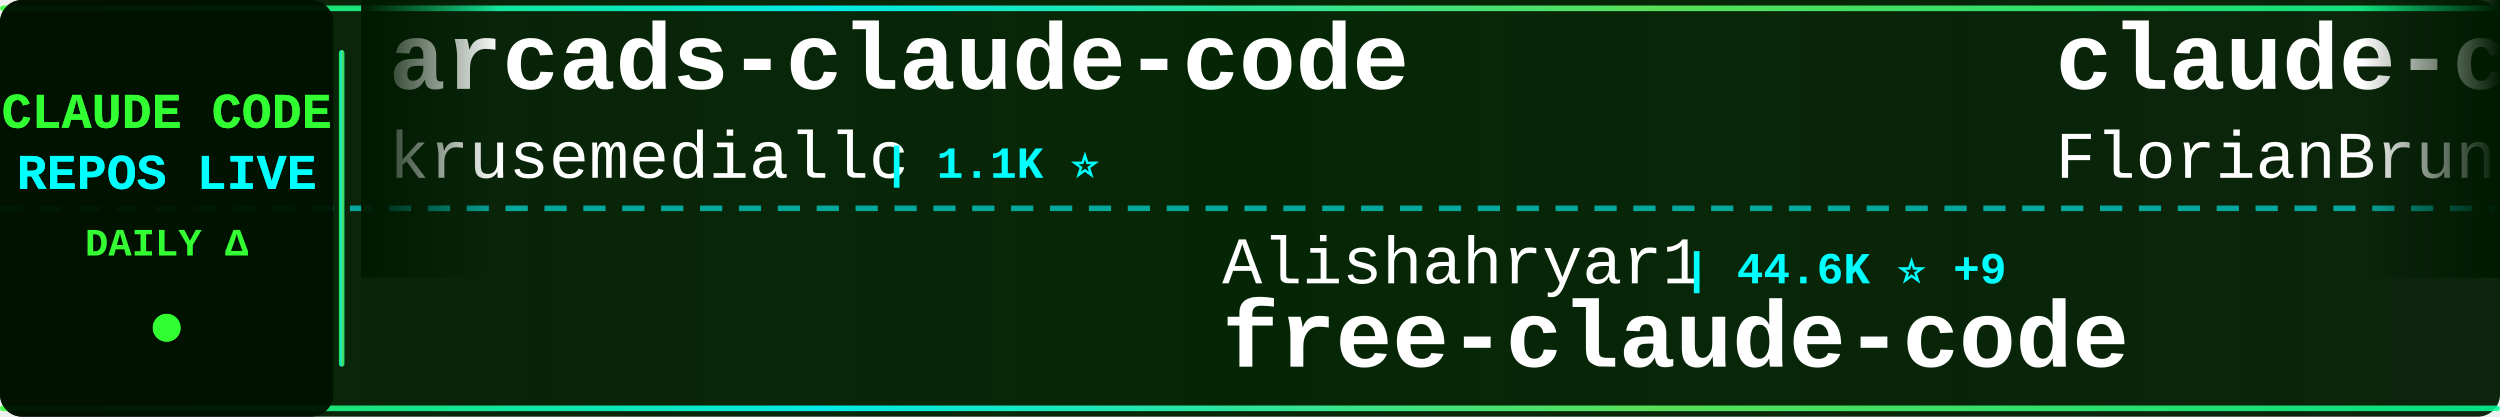
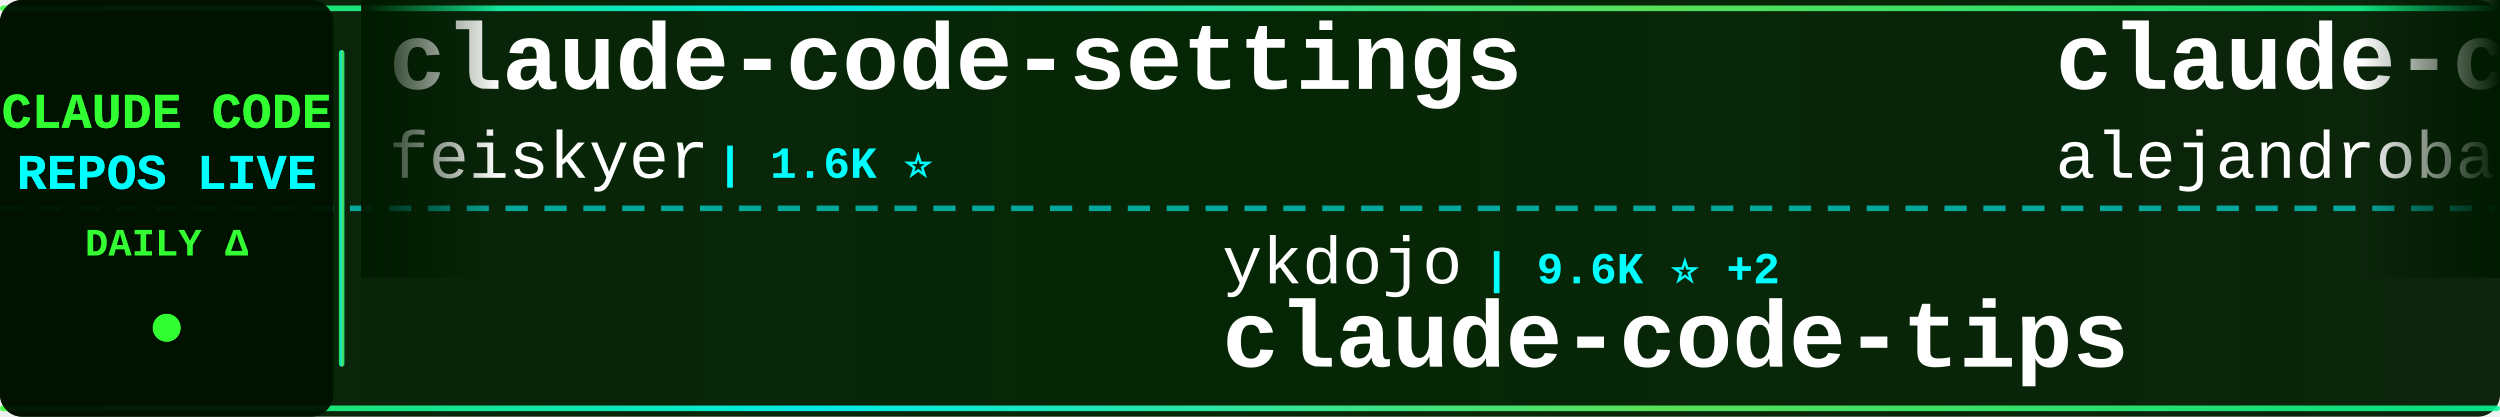
<svg xmlns="http://www.w3.org/2000/svg" width="900" height="150">
  <defs>
    <linearGradient id="tickerBg" x1="0%" y1="0%" x2="100%" y2="0%">
      <stop offset="0%" style="stop-color:#001a00;stop-opacity:0.95" />
      <stop offset="50%" style="stop-color:#002200;stop-opacity:0.98" />
      <stop offset="100%" style="stop-color:#001a00;stop-opacity:0.95" />
    </linearGradient>
    <linearGradient id="borderGrad" x1="0%" y1="0%" x2="100%" y2="0%">
      <stop offset="0%" style="stop-color:#33ff33;stop-opacity:0.85">
        <animate attributeName="stop-opacity" values="0.85;1;0.85" dur="2s" repeatCount="indefinite" />
      </stop>
      <stop offset="33%" style="stop-color:#00ffff;stop-opacity:0.9">
        <animate attributeName="stop-opacity" values="0.9;1;0.9" dur="2.2s" repeatCount="indefinite" />
      </stop>
      <stop offset="66%" style="stop-color:#66ff66;stop-opacity:0.85">
        <animate attributeName="stop-opacity" values="0.85;1;0.85" dur="1.8s" repeatCount="indefinite" />
      </stop>
      <stop offset="100%" style="stop-color:#00ff99;stop-opacity:0.85">
        <animate attributeName="stop-opacity" values="0.85;1;0.85" dur="2s" repeatCount="indefinite" />
      </stop>
    </linearGradient>
    <filter id="textGlow">
      <feGaussianBlur stdDeviation="0.1" result="coloredBlur" />
      <feMerge>
        <feMergeNode in="coloredBlur" />
        <feMergeNode in="SourceGraphic" />
      </feMerge>
    </filter>
    <filter id="metricGlow">
      <feGaussianBlur stdDeviation="0.2" result="coloredBlur" />
      <feMerge>
        <feMergeNode in="coloredBlur" />
        <feMergeNode in="SourceGraphic" />
      </feMerge>
    </filter>
    <linearGradient id="leftFade" x1="0%" y1="0%" x2="100%" y2="0%">
      <stop offset="0%" style="stop-color:#001a00;stop-opacity:1" />
      <stop offset="100%" style="stop-color:#001a00;stop-opacity:0" />
    </linearGradient>
    <linearGradient id="rightFade" x1="0%" y1="0%" x2="100%" y2="0%">
      <stop offset="0%" style="stop-color:#001a00;stop-opacity:0" />
      <stop offset="100%" style="stop-color:#001a00;stop-opacity:1" />
    </linearGradient>
  </defs>
  <rect width="900" height="150" fill="url(#tickerBg)" rx="8" />
  <rect x="0" y="2" width="900" height="2" fill="url(#borderGrad)" rx="1" />
  <rect x="0" y="146" width="900" height="2" fill="url(#borderGrad)" rx="1" />
  <line x1="0" y1="75" x2="900" y2="75" stroke="#00ffff" stroke-width="2" stroke-dasharray="8 6" opacity="0.6" />
  <rect x="0" y="0" width="120" height="150" fill="#001100" opacity="0.95" rx="8" />
  <text x="60" y="46" font-family="'Courier New', monospace" font-size="18" font-weight="bold" fill="#33ff33" text-anchor="middle" filter="url(#textGlow)">
    CLAUDE CODE
  </text>
  <text x="60" y="68" font-family="'Courier New', monospace" font-size="18" font-weight="bold" fill="#00ffff" text-anchor="middle" filter="url(#textGlow)">
    REPOS LIVE
  </text>
  <text x="60" y="92" font-family="'Courier New', monospace" font-size="14" font-weight="bold" fill="#33ff33" text-anchor="middle">
    DAILY Δ
  </text>
  <circle cx="60" cy="118" r="5" fill="#33ff33" filter="url(#metricGlow)">
    <animate attributeName="r" values="4;6;4" dur="1.5s" repeatCount="indefinite" />
    <animate attributeName="opacity" values="0.6;1;0.6" dur="1.5s" repeatCount="indefinite" />
  </circle>
  <rect x="122" y="18" width="2" height="114" fill="url(#borderGrad)" rx="1" />
  <clipPath id="tickerClip">
    <rect x="130" y="0" width="770" height="150" />
  </clipPath>
  <g clip-path="url(#tickerClip)">
    <g id="tickerItems">
      <animateTransform attributeName="transform" attributeType="XML" type="translate" from="0 0" to="-3000 0" dur="54s" repeatCount="indefinite" />
      <g transform="translate(0, 0)">
-         <text x="140" y="32" font-family="'Courier New', monospace" font-size="34" font-weight="bold" fill="#ffffff">arcads-claude-code</text>
-         <text x="140" y="64" font-family="'Courier New', monospace" font-size="24" font-weight="normal" fill="#ffffff" opacity="1.0">krusemediallc</text>
-         <text x="318" y="64" font-family="'Courier New', monospace" font-size="16" font-weight="bold" fill="#00ffff"> | 1.1K ⭐</text>
+         <text x="140" y="32" font-family="'Courier New', monospace" font-size="34" font-weight="bold" fill="#ffffff">claude-code-settings</text>
+         <text x="140" y="64" font-family="'Courier New', monospace" font-size="24" font-weight="normal" fill="#ffffff" opacity="1.0">feiskyer</text>
+         <text x="258" y="64" font-family="'Courier New', monospace" font-size="16" font-weight="bold" fill="#00ffff"> | 1.6K ⭐</text>
      </g>
      <g transform="translate(300, 0)">
-         <text x="140" y="102" font-family="'Courier New', monospace" font-size="24" font-weight="normal" fill="#ffffff" opacity="1.0">Alishahryar1</text>
-         <text x="306" y="102" font-family="'Courier New', monospace" font-size="16" font-weight="bold" fill="#00ffff"> | 44.6K ⭐ +9</text>
-         <text x="140" y="132" font-family="'Courier New', monospace" font-size="34" font-weight="bold" fill="#ffffff">free-claude-code</text>
+         <text x="140" y="102" font-family="'Courier New', monospace" font-size="24" font-weight="normal" fill="#ffffff" opacity="1.0">ykdojo</text>
+         <text x="234" y="102" font-family="'Courier New', monospace" font-size="16" font-weight="bold" fill="#00ffff"> | 9.6K ⭐ +2</text>
+         <text x="140" y="132" font-family="'Courier New', monospace" font-size="34" font-weight="bold" fill="#ffffff">claude-code-tips</text>
      </g>
      <g transform="translate(600, 0)">
-         <text x="140" y="32" font-family="'Courier New', monospace" font-size="34" font-weight="bold" fill="#ffffff">claude-code-ultimate-gui...</text>
-         <text x="140" y="64" font-family="'Courier New', monospace" font-size="24" font-weight="normal" fill="#ffffff" opacity="1.0">FlorianBruniaux</text>
-         <text x="342" y="64" font-family="'Courier New', monospace" font-size="16" font-weight="bold" fill="#00ffff"> | 5.7K ⭐ +1</text>
+         <text x="140" y="32" font-family="'Courier New', monospace" font-size="34" font-weight="bold" fill="#ffffff">claude-code-from-source</text>
+         <text x="140" y="64" font-family="'Courier New', monospace" font-size="24" font-weight="normal" fill="#ffffff" opacity="1.0">alejandrobalderas</text>
+         <text x="366" y="64" font-family="'Courier New', monospace" font-size="16" font-weight="bold" fill="#00ffff"> | 2.7K ⭐ +1</text>
      </g>
      <g transform="translate(900, 0)">
-         <text x="140" y="102" font-family="'Courier New', monospace" font-size="24" font-weight="normal" fill="#ffffff" opacity="1.0">Donchitos</text>
-         <text x="270" y="102" font-family="'Courier New', monospace" font-size="16" font-weight="bold" fill="#00ffff"> | 23.6K ⭐ +5</text>
-         <text x="140" y="132" font-family="'Courier New', monospace" font-size="34" font-weight="bold" fill="#ffffff">Claude-Code-Game-Studios</text>
+         <text x="140" y="102" font-family="'Courier New', monospace" font-size="24" font-weight="normal" fill="#ffffff" opacity="1.0">Cranot</text>
+         <text x="234" y="102" font-family="'Courier New', monospace" font-size="16" font-weight="bold" fill="#00ffff"> | 2.9K ⭐</text>
+         <text x="140" y="132" font-family="'Courier New', monospace" font-size="34" font-weight="bold" fill="#ffffff">claude-code-guide</text>
      </g>
      <g transform="translate(1200, 0)">
-         <text x="140" y="32" font-family="'Courier New', monospace" font-size="34" font-weight="bold" fill="#ffffff">claude-code-from-scratch</text>
-         <text x="140" y="64" font-family="'Courier New', monospace" font-size="24" font-weight="normal" fill="#ffffff" opacity="1.0">Windy3f3f3f3f</text>
-         <text x="318" y="64" font-family="'Courier New', monospace" font-size="16" font-weight="bold" fill="#00ffff"> | 2.5K ⭐</text>
+         <text x="140" y="32" font-family="'Courier New', monospace" font-size="34" font-weight="bold" fill="#ffffff">system_prompts_leaks</text>
+         <text x="140" y="64" font-family="'Courier New', monospace" font-size="24" font-weight="normal" fill="#ffffff" opacity="1.0">asgeirtj</text>
+         <text x="258" y="64" font-family="'Courier New', monospace" font-size="16" font-weight="bold" fill="#00ffff"> | 62.4K ⭐ +10</text>
      </g>
      <g transform="translate(1500, 0)">
+         <text x="140" y="102" font-family="'Courier New', monospace" font-size="24" font-weight="normal" fill="#ffffff" opacity="1.0">Windy3f3f3f3f</text>
+         <text x="318" y="102" font-family="'Courier New', monospace" font-size="16" font-weight="bold" fill="#00ffff"> | 3.4K ⭐ +2</text>
+         <text x="140" y="132" font-family="'Courier New', monospace" font-size="34" font-weight="bold" fill="#ffffff">how-claude-code-works</text>
+       </g>
+       <g transform="translate(1800, 0)">
+         <text x="140" y="32" font-family="'Courier New', monospace" font-size="34" font-weight="bold" fill="#ffffff">Open-ClaudeCode</text>
+         <text x="140" y="64" font-family="'Courier New', monospace" font-size="24" font-weight="normal" fill="#ffffff" opacity="1.0">LING71671</text>
+         <text x="270" y="64" font-family="'Courier New', monospace" font-size="16" font-weight="bold" fill="#00ffff"> | 932 ⭐</text>
+       </g>
+       <g transform="translate(2100, 0)">
        <text x="140" y="102" font-family="'Courier New', monospace" font-size="24" font-weight="normal" fill="#ffffff" opacity="1.0">JrCx7scC</text>
        <text x="258" y="102" font-family="'Courier New', monospace" font-size="16" font-weight="bold" fill="#00ffff"> | 373 ⭐</text>
        <text x="140" y="132" font-family="'Courier New', monospace" font-size="34" font-weight="bold" fill="#ffffff">claude-code-source</text>
      </g>
-       <g transform="translate(1800, 0)">
-         <text x="140" y="32" font-family="'Courier New', monospace" font-size="34" font-weight="bold" fill="#ffffff">claude-code-showcase</text>
-         <text x="140" y="64" font-family="'Courier New', monospace" font-size="24" font-weight="normal" fill="#ffffff" opacity="1.0">ChrisWiles</text>
-         <text x="282" y="64" font-family="'Courier New', monospace" font-size="16" font-weight="bold" fill="#00ffff"> | 6.0K ⭐</text>
-       </g>
-       <g transform="translate(2100, 0)">
-         <text x="140" y="102" font-family="'Courier New', monospace" font-size="24" font-weight="normal" fill="#ffffff" opacity="1.0">kodu-ai</text>
-         <text x="246" y="102" font-family="'Courier New', monospace" font-size="16" font-weight="bold" fill="#00ffff"> | 5.2K ⭐</text>
-         <text x="140" y="132" font-family="'Courier New', monospace" font-size="34" font-weight="bold" fill="#ffffff">claude-coder</text>
-       </g>
      <g transform="translate(2400, 0)">
-         <text x="140" y="32" font-family="'Courier New', monospace" font-size="34" font-weight="bold" fill="#ffffff">claude-code-video-toolki...</text>
-         <text x="140" y="64" font-family="'Courier New', monospace" font-size="24" font-weight="normal" fill="#ffffff" opacity="1.0">digitalsamba</text>
-         <text x="306" y="64" font-family="'Courier New', monospace" font-size="16" font-weight="bold" fill="#00ffff"> | 1.9K ⭐</text>
+         <text x="140" y="32" font-family="'Courier New', monospace" font-size="34" font-weight="bold" fill="#ffffff">claude-code-base-action</text>
+         <text x="140" y="64" font-family="'Courier New', monospace" font-size="24" font-weight="normal" fill="#ffffff" opacity="1.0">anthropics</text>
+         <text x="282" y="64" font-family="'Courier New', monospace" font-size="16" font-weight="bold" fill="#00ffff"> | 939 ⭐</text>
      </g>
      <g transform="translate(2700, 0)">
-         <text x="140" y="102" font-family="'Courier New', monospace" font-size="24" font-weight="normal" fill="#ffffff" opacity="1.0">OrcaWhisper</text>
-         <text x="294" y="102" font-family="'Courier New', monospace" font-size="16" font-weight="bold" fill="#00ffff"> | 87 ⭐</text>
-         <text x="140" y="132" font-family="'Courier New', monospace" font-size="34" font-weight="bold" fill="#ffffff">Claude-Code</text>
+         <text x="140" y="102" font-family="'Courier New', monospace" font-size="24" font-weight="normal" fill="#ffffff" opacity="1.0">wanshuiyin</text>
+         <text x="282" y="102" font-family="'Courier New', monospace" font-size="16" font-weight="bold" fill="#00ffff"> | 14.3K ⭐ +8</text>
+         <text x="140" y="132" font-family="'Courier New', monospace" font-size="34" font-weight="bold" fill="#ffffff">Auto-claude-code-researc...</text>
      </g>
      <g transform="translate(3000, 0)">
-         <text x="140" y="32" font-family="'Courier New', monospace" font-size="34" font-weight="bold" fill="#ffffff">arcads-claude-code</text>
-         <text x="140" y="64" font-family="'Courier New', monospace" font-size="24" font-weight="normal" fill="#ffffff" opacity="1.0">krusemediallc</text>
-         <text x="318" y="64" font-family="'Courier New', monospace" font-size="16" font-weight="bold" fill="#00ffff"> | 1.1K ⭐</text>
+         <text x="140" y="32" font-family="'Courier New', monospace" font-size="34" font-weight="bold" fill="#ffffff">claude-code-settings</text>
+         <text x="140" y="64" font-family="'Courier New', monospace" font-size="24" font-weight="normal" fill="#ffffff" opacity="1.0">feiskyer</text>
+         <text x="258" y="64" font-family="'Courier New', monospace" font-size="16" font-weight="bold" fill="#00ffff"> | 1.6K ⭐</text>
      </g>
      <g transform="translate(3300, 0)">
-         <text x="140" y="102" font-family="'Courier New', monospace" font-size="24" font-weight="normal" fill="#ffffff" opacity="1.0">Alishahryar1</text>
-         <text x="306" y="102" font-family="'Courier New', monospace" font-size="16" font-weight="bold" fill="#00ffff"> | 44.6K ⭐ +9</text>
-         <text x="140" y="132" font-family="'Courier New', monospace" font-size="34" font-weight="bold" fill="#ffffff">free-claude-code</text>
+         <text x="140" y="102" font-family="'Courier New', monospace" font-size="24" font-weight="normal" fill="#ffffff" opacity="1.0">ykdojo</text>
+         <text x="234" y="102" font-family="'Courier New', monospace" font-size="16" font-weight="bold" fill="#00ffff"> | 9.6K ⭐ +2</text>
+         <text x="140" y="132" font-family="'Courier New', monospace" font-size="34" font-weight="bold" fill="#ffffff">claude-code-tips</text>
      </g>
      <g transform="translate(3600, 0)">
-         <text x="140" y="32" font-family="'Courier New', monospace" font-size="34" font-weight="bold" fill="#ffffff">claude-code-ultimate-gui...</text>
-         <text x="140" y="64" font-family="'Courier New', monospace" font-size="24" font-weight="normal" fill="#ffffff" opacity="1.0">FlorianBruniaux</text>
-         <text x="342" y="64" font-family="'Courier New', monospace" font-size="16" font-weight="bold" fill="#00ffff"> | 5.7K ⭐ +1</text>
+         <text x="140" y="32" font-family="'Courier New', monospace" font-size="34" font-weight="bold" fill="#ffffff">claude-code-from-source</text>
+         <text x="140" y="64" font-family="'Courier New', monospace" font-size="24" font-weight="normal" fill="#ffffff" opacity="1.0">alejandrobalderas</text>
+         <text x="366" y="64" font-family="'Courier New', monospace" font-size="16" font-weight="bold" fill="#00ffff"> | 2.7K ⭐ +1</text>
      </g>
      <g transform="translate(3900, 0)">
-         <text x="140" y="102" font-family="'Courier New', monospace" font-size="24" font-weight="normal" fill="#ffffff" opacity="1.0">Donchitos</text>
-         <text x="270" y="102" font-family="'Courier New', monospace" font-size="16" font-weight="bold" fill="#00ffff"> | 23.6K ⭐ +5</text>
-         <text x="140" y="132" font-family="'Courier New', monospace" font-size="34" font-weight="bold" fill="#ffffff">Claude-Code-Game-Studios</text>
+         <text x="140" y="102" font-family="'Courier New', monospace" font-size="24" font-weight="normal" fill="#ffffff" opacity="1.0">Cranot</text>
+         <text x="234" y="102" font-family="'Courier New', monospace" font-size="16" font-weight="bold" fill="#00ffff"> | 2.9K ⭐</text>
+         <text x="140" y="132" font-family="'Courier New', monospace" font-size="34" font-weight="bold" fill="#ffffff">claude-code-guide</text>
      </g>
    </g>
  </g>
  <rect x="130" y="0" width="50" height="100" fill="url(#leftFade)" />
  <rect x="850" y="0" width="50" height="100" fill="url(#rightFade)" />
</svg>
